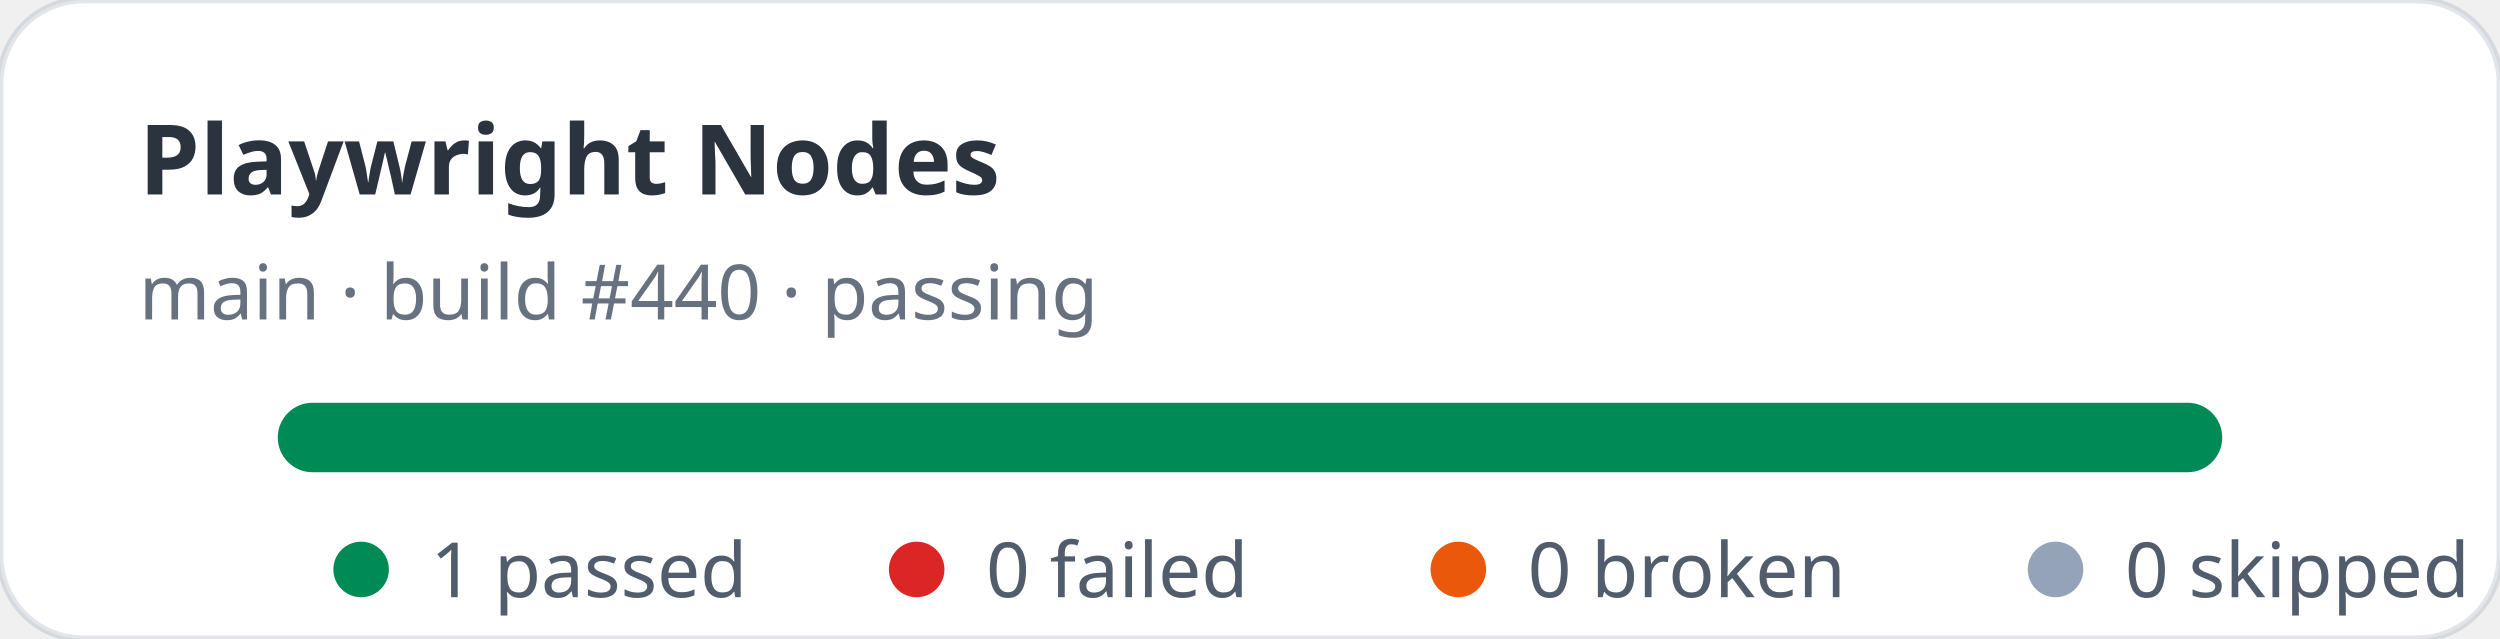
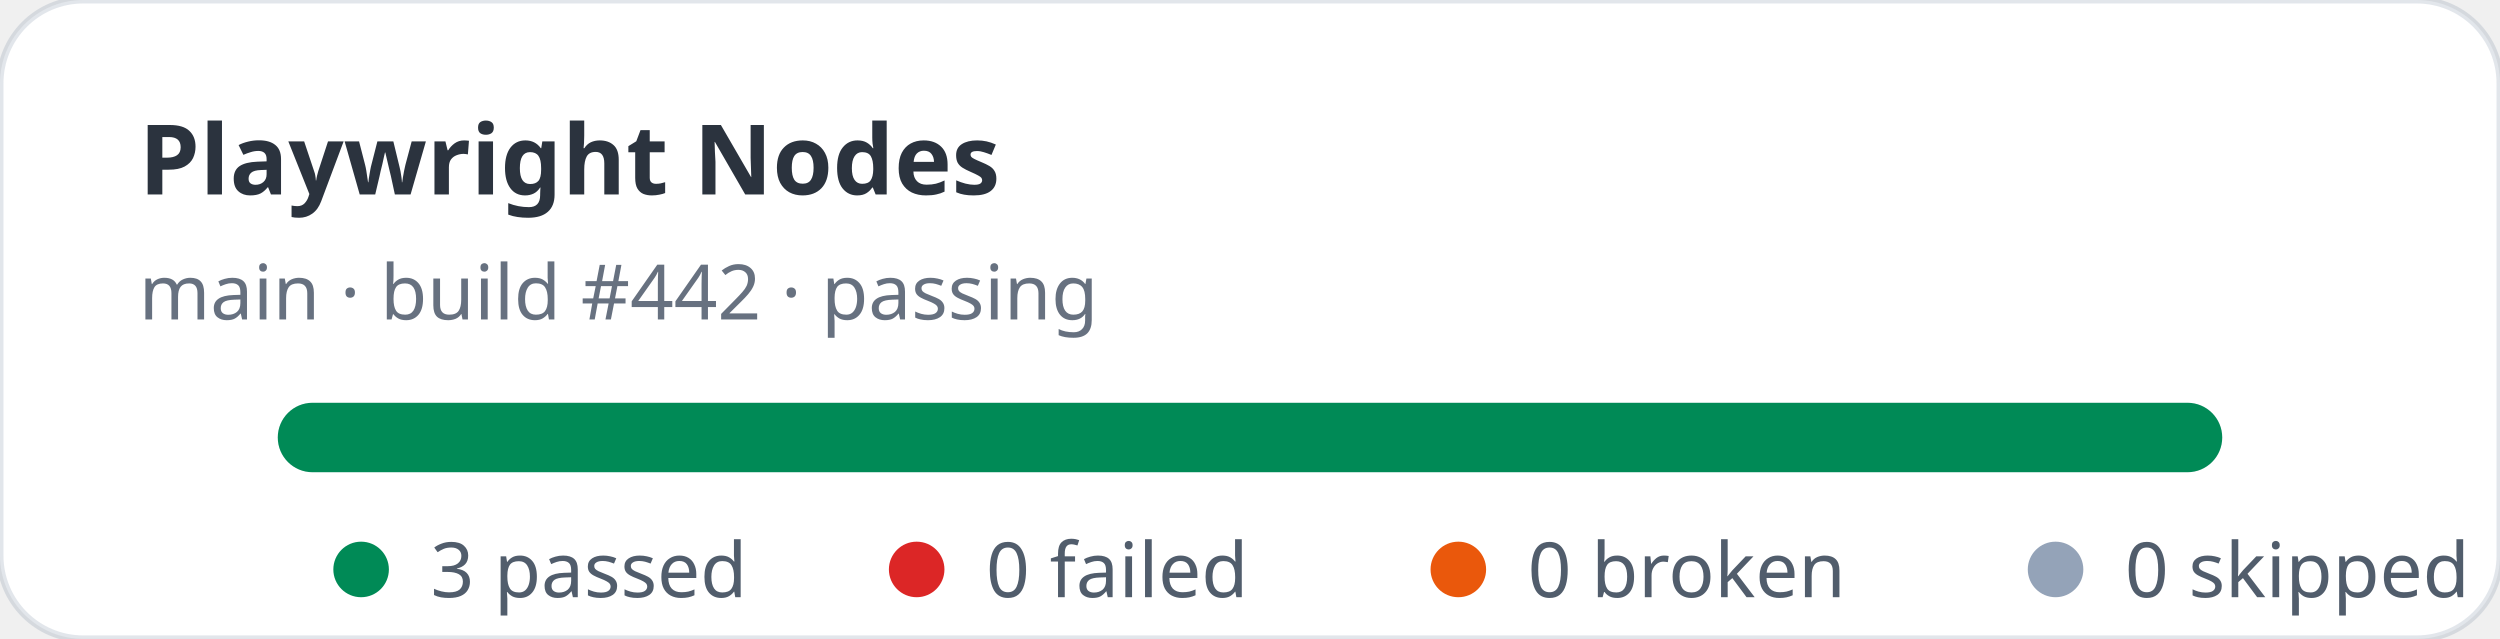
- <svg xmlns="http://www.w3.org/2000/svg" width="360" height="92" viewBox="0 0 360 92" role="img" aria-label="Playwright Nodes stats: 1 passed, 0 failed">
+ <svg xmlns="http://www.w3.org/2000/svg" width="360" height="92" viewBox="0 0 360 92" role="img" aria-label="Playwright Nodes stats: 3 passed, 0 failed">
  <rect width="360" height="92" rx="12" fill="#ffffff" stroke="rgba(11,48,86,0.12)" />
  <text x="20" y="28" fill="rgba(1,10,24,0.83)" font-family="ui-sans-serif,system-ui,sans-serif" font-size="14" font-weight="700">Playwright Nodes</text>
-   <text x="20" y="46" fill="rgba(2,19,44,0.6)" font-family="ui-sans-serif,system-ui,sans-serif" font-size="11">main · build #440 · passing</text>
+   <text x="20" y="46" fill="rgba(2,19,44,0.6)" font-family="ui-sans-serif,system-ui,sans-serif" font-size="11">main · build #442 · passing</text>
  <rect x="40" y="58" width="280" height="10" rx="5" fill="#e2e8f0" />
  <rect x="40" y="58" width="280" height="10" rx="5" fill="#008a56" />
  <g font-family="ui-sans-serif,system-ui,sans-serif" font-size="11" fill="rgba(1,18,40,0.68)">
    <circle cx="52" cy="82" r="4" fill="#008a56" />
-     <text x="62" y="86">1 passed</text>
+     <text x="62" y="86">3 passed</text>
    <circle cx="132" cy="82" r="4" fill="#dc2626" />
    <text x="142" y="86">0 failed</text>
    <circle cx="210" cy="82" r="4" fill="#ea580c" />
    <text x="220" y="86">0 broken</text>
    <circle cx="296" cy="82" r="4" fill="#94a3b8" />
    <text x="306" y="86">0 skipped</text>
  </g>
</svg>
